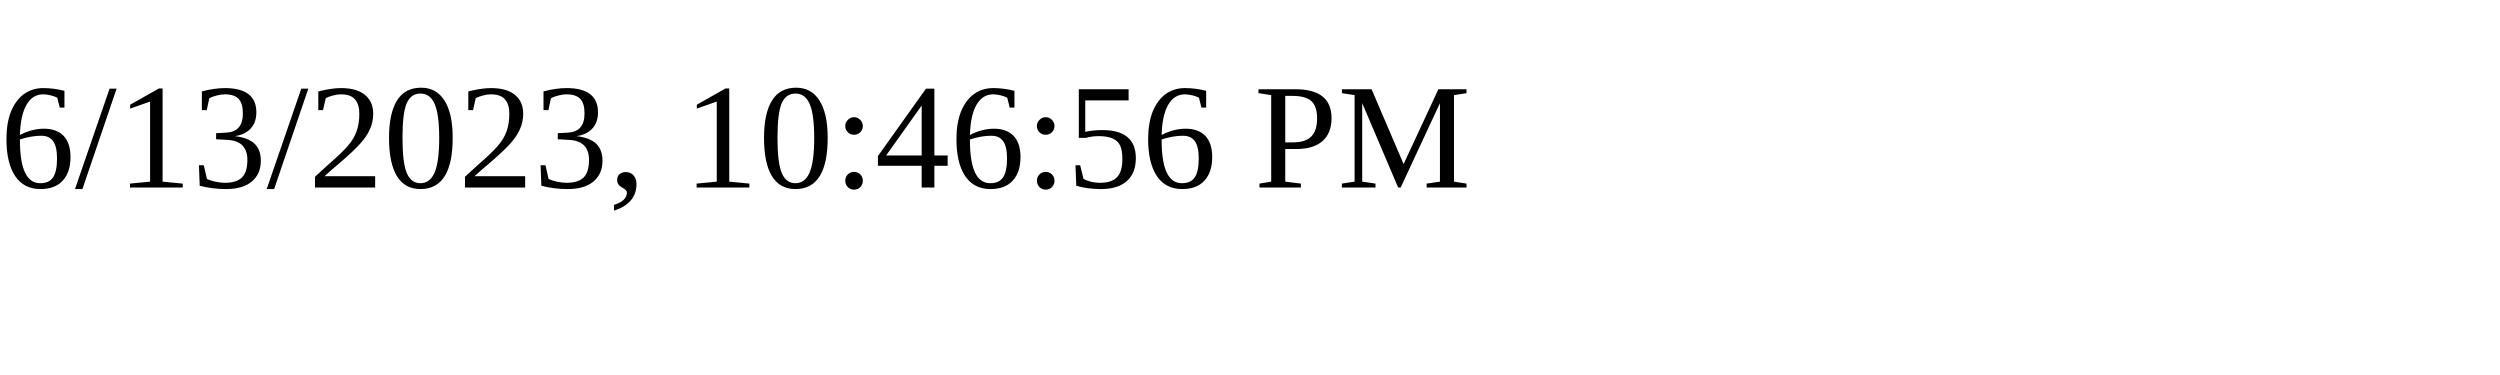
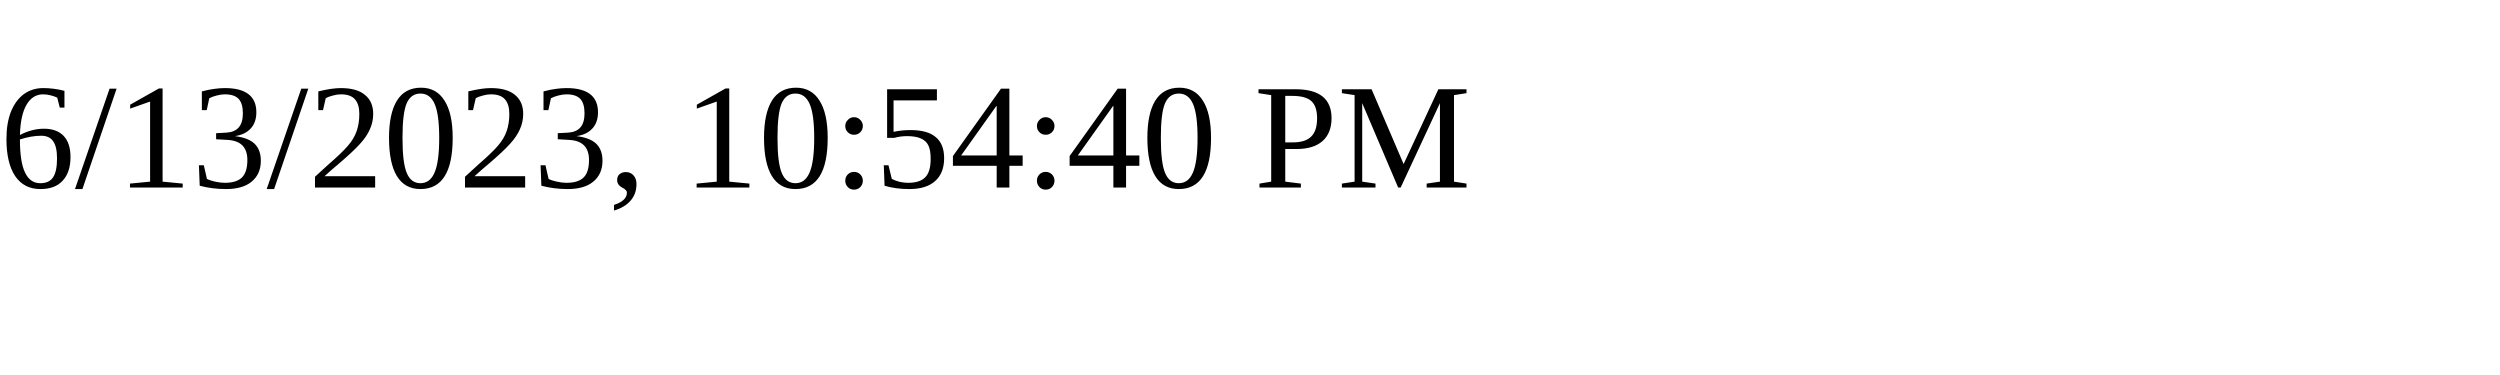
<svg xmlns="http://www.w3.org/2000/svg" height="30" width="200">
-   <text x="0" y="15">6/13/2023, 10:46:56 PM</text>
+   <text x="0" y="15">6/13/2023, 10:54:40 PM</text>
</svg>
